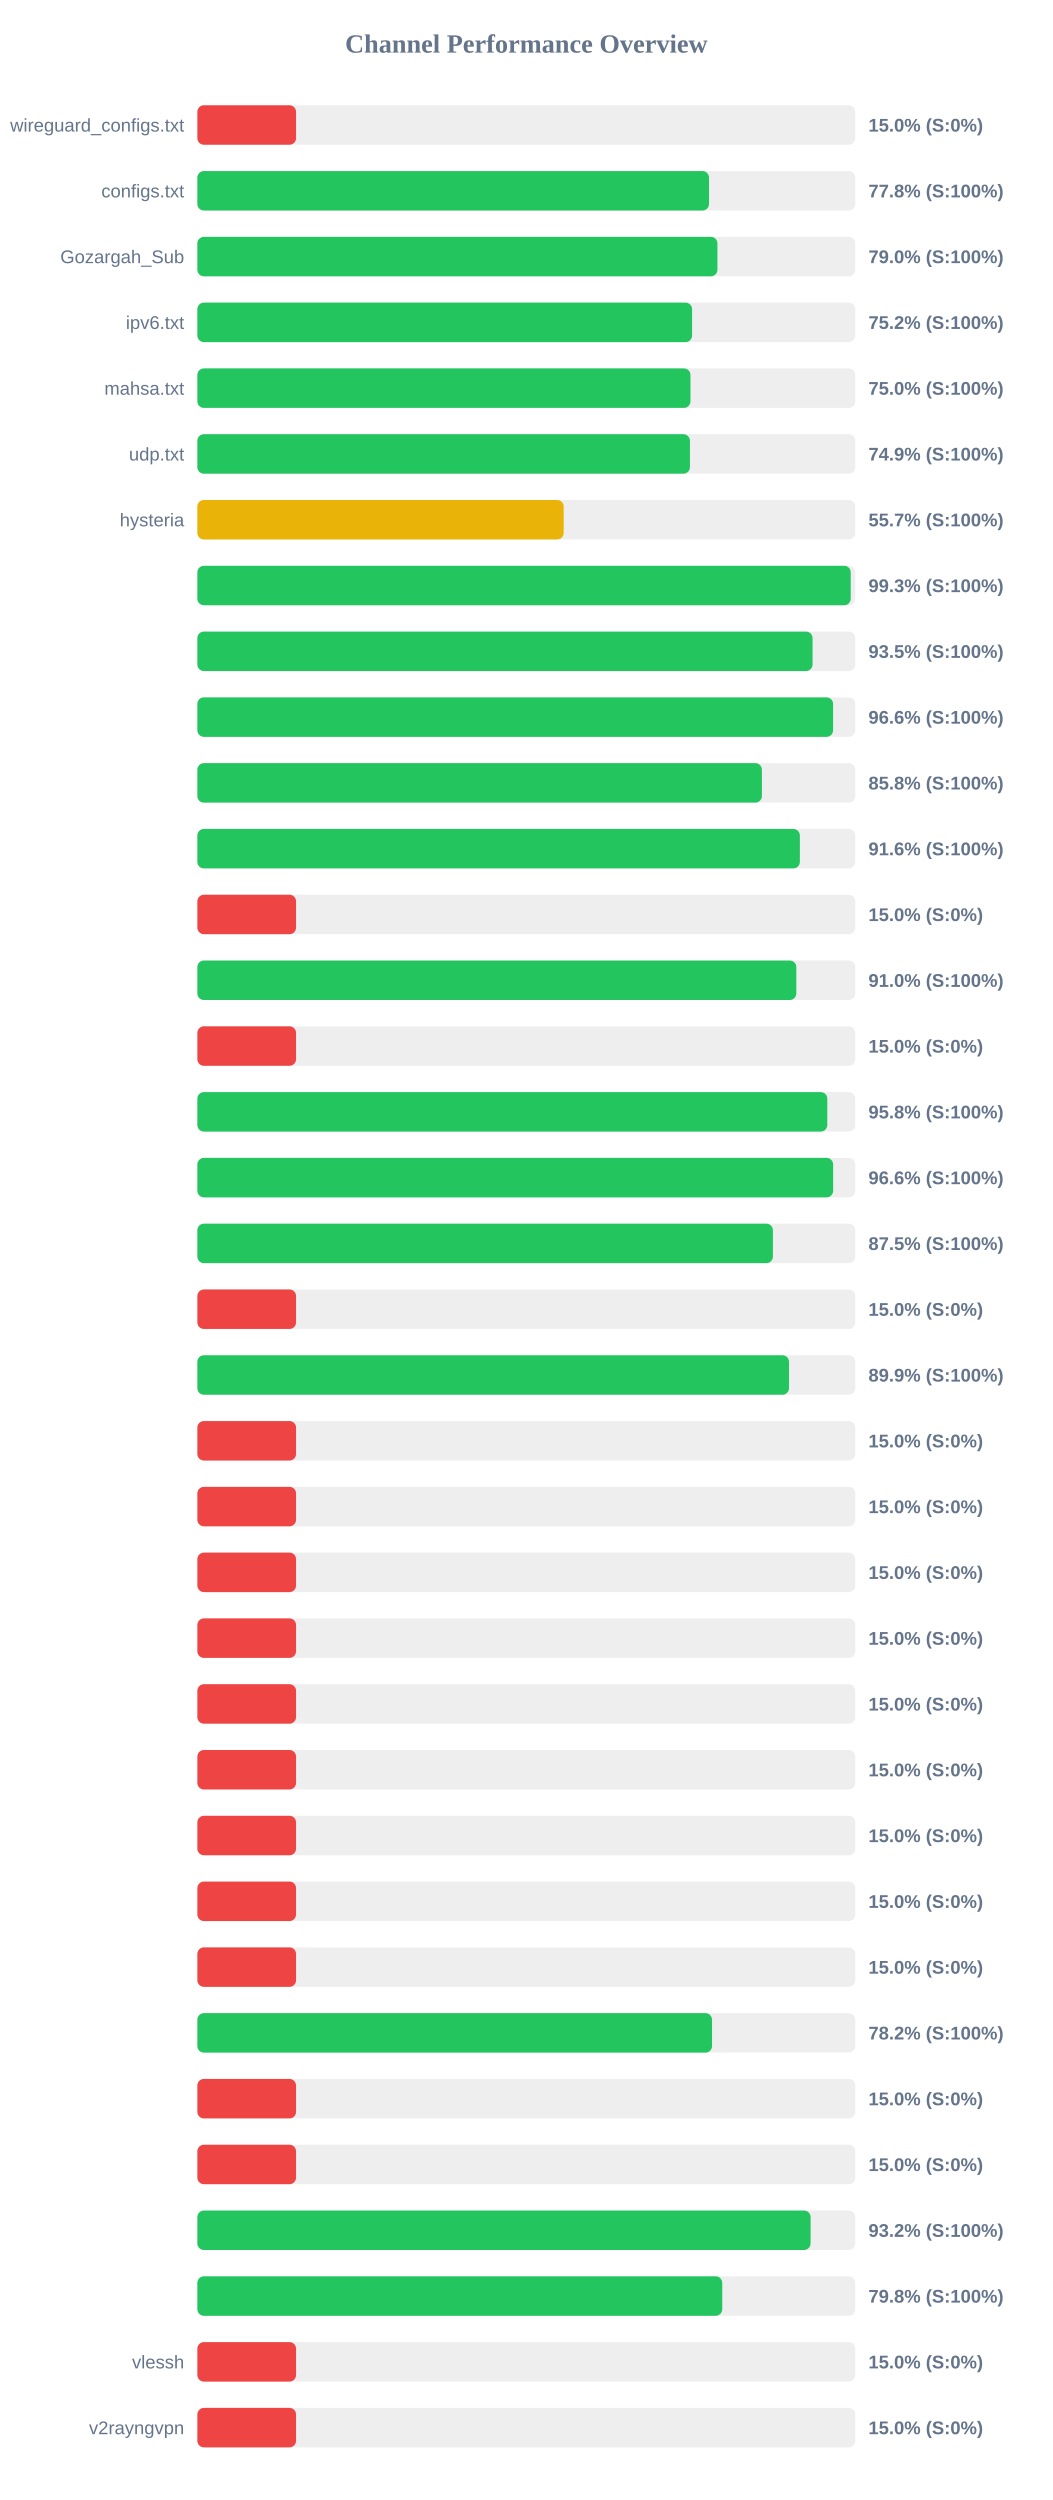
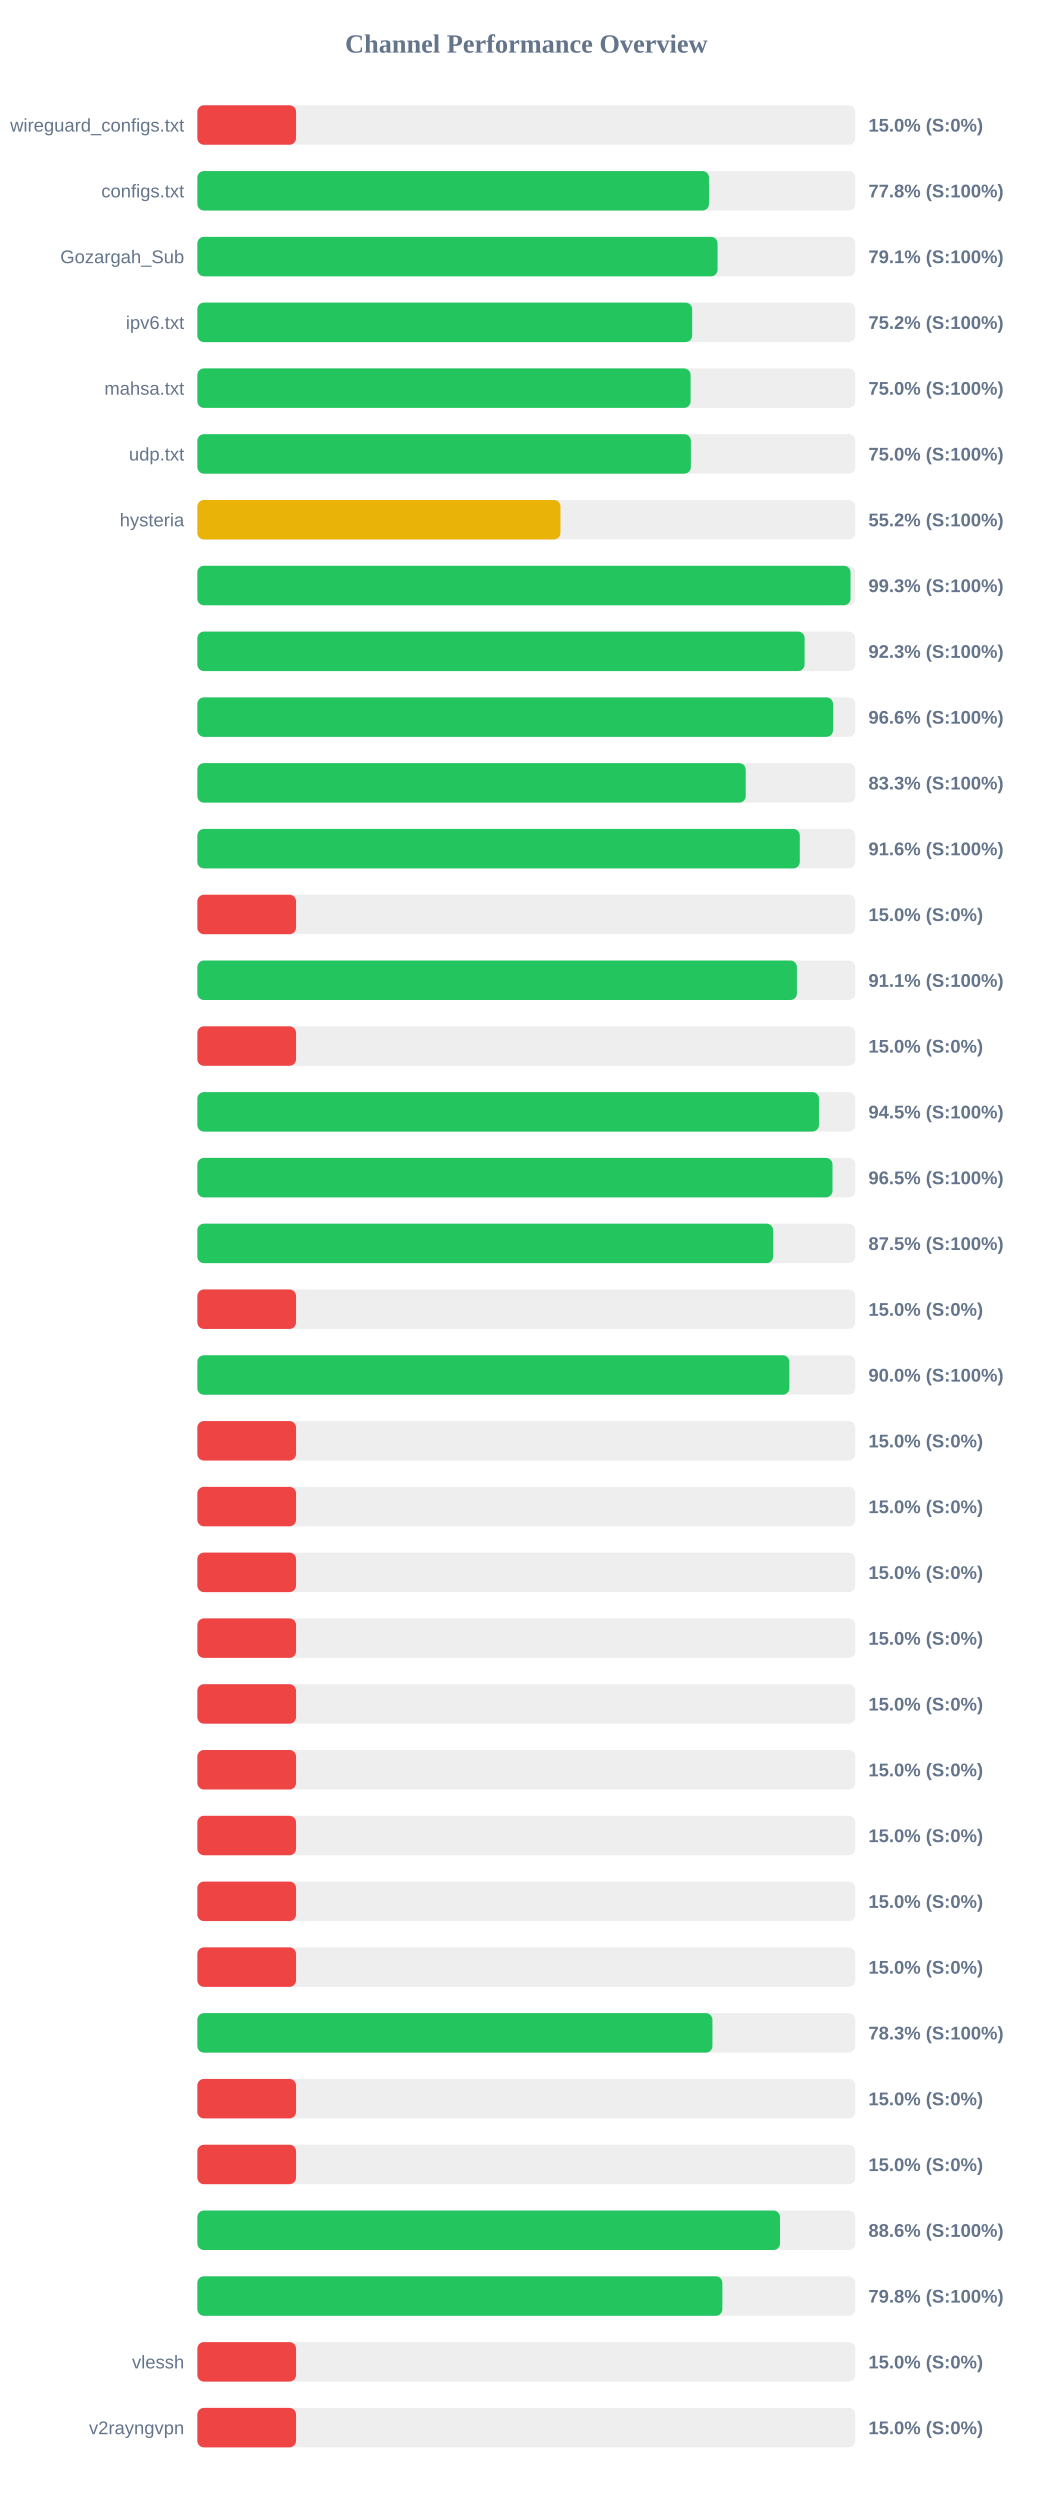
<svg xmlns="http://www.w3.org/2000/svg" width="800" height="1900" version="1.1">
  <style>
        .row { font: 14px Arial; fill: #64748b; }
        .score { font: bold 14px Arial; fill: #64748b; }
    </style>
  <text x="400" y="40" text-anchor="middle" font-size="20px" font-weight="bold" fill="#64748b">Channel Performance Overview</text>
  <rect x="150" y="80" width="500" height="30" fill="#eee" rx="5" />
  <rect x="150" y="80" width="75.0" height="30" fill="#ef4444" rx="5" />
  <text x="140" y="100" text-anchor="end" class="row">wireguard_configs.txt</text>
  <text x="660" y="100" text-anchor="start" class="score">15.0% (S:0%)</text>
  <rect x="150" y="130" width="500" height="30" fill="#eee" rx="5" />
  <rect x="150" y="130" width="388.85" height="30" fill="#22c55e" rx="5" />
  <text x="140" y="150" text-anchor="end" class="row">configs.txt</text>
  <text x="660" y="150" text-anchor="start" class="score">77.8% (S:100%)</text>
  <rect x="150" y="180" width="500" height="30" fill="#eee" rx="5" />
-   <rect x="150" y="180" width="395.25" height="30" fill="#22c55e" rx="5" />
+   <rect x="150" y="180" width="395.35" height="30" fill="#22c55e" rx="5" />
  <text x="140" y="200" text-anchor="end" class="row">Gozargah_Sub</text>
-   <text x="660" y="200" text-anchor="start" class="score">79.0% (S:100%)</text>
+   <text x="660" y="200" text-anchor="start" class="score">79.1% (S:100%)</text>
  <rect x="150" y="230" width="500" height="30" fill="#eee" rx="5" />
-   <rect x="150" y="230" width="376.0" height="30" fill="#22c55e" rx="5" />
+   <rect x="150" y="230" width="376.05" height="30" fill="#22c55e" rx="5" />
  <text x="140" y="250" text-anchor="end" class="row">ipv6.txt</text>
  <text x="660" y="250" text-anchor="start" class="score">75.2% (S:100%)</text>
  <rect x="150" y="280" width="500" height="30" fill="#eee" rx="5" />
-   <rect x="150" y="280" width="374.75" height="30" fill="#22c55e" rx="5" />
+   <rect x="150" y="280" width="374.85" height="30" fill="#22c55e" rx="5" />
  <text x="140" y="300" text-anchor="end" class="row">mahsa.txt</text>
  <text x="660" y="300" text-anchor="start" class="score">75.0% (S:100%)</text>
  <rect x="150" y="330" width="500" height="30" fill="#eee" rx="5" />
-   <rect x="150" y="330" width="374.35" height="30" fill="#22c55e" rx="5" />
+   <rect x="150" y="330" width="375.05" height="30" fill="#22c55e" rx="5" />
  <text x="140" y="350" text-anchor="end" class="row">udp.txt</text>
-   <text x="660" y="350" text-anchor="start" class="score">74.9% (S:100%)</text>
+   <text x="660" y="350" text-anchor="start" class="score">75.0% (S:100%)</text>
  <rect x="150" y="380" width="500" height="30" fill="#eee" rx="5" />
-   <rect x="150" y="380" width="278.4" height="30" fill="#eab308" rx="5" />
+   <rect x="150" y="380" width="275.95" height="30" fill="#eab308" rx="5" />
  <text x="140" y="400" text-anchor="end" class="row">hysteria</text>
-   <text x="660" y="400" text-anchor="start" class="score">55.7% (S:100%)</text>
+   <text x="660" y="400" text-anchor="start" class="score">55.2% (S:100%)</text>
  <rect x="150" y="430" width="500" height="30" fill="#eee" rx="5" />
-   <rect x="150" y="430" width="496.55" height="30" fill="#22c55e" rx="5" />
+   <rect x="150" y="430" width="496.4" height="30" fill="#22c55e" rx="5" />
  <text x="140" y="450" text-anchor="end" class="row" />
  <text x="660" y="450" text-anchor="start" class="score">99.3% (S:100%)</text>
  <rect x="150" y="480" width="500" height="30" fill="#eee" rx="5" />
-   <rect x="150" y="480" width="467.55" height="30" fill="#22c55e" rx="5" />
+   <rect x="150" y="480" width="461.5" height="30" fill="#22c55e" rx="5" />
  <text x="140" y="500" text-anchor="end" class="row" />
-   <text x="660" y="500" text-anchor="start" class="score">93.5% (S:100%)</text>
+   <text x="660" y="500" text-anchor="start" class="score">92.3% (S:100%)</text>
  <rect x="150" y="530" width="500" height="30" fill="#eee" rx="5" />
-   <rect x="150" y="530" width="483.15" height="30" fill="#22c55e" rx="5" />
+   <rect x="150" y="530" width="483.1" height="30" fill="#22c55e" rx="5" />
  <text x="140" y="550" text-anchor="end" class="row" />
  <text x="660" y="550" text-anchor="start" class="score">96.6% (S:100%)</text>
  <rect x="150" y="580" width="500" height="30" fill="#eee" rx="5" />
-   <rect x="150" y="580" width="429.05" height="30" fill="#22c55e" rx="5" />
+   <rect x="150" y="580" width="416.75" height="30" fill="#22c55e" rx="5" />
  <text x="140" y="600" text-anchor="end" class="row" />
-   <text x="660" y="600" text-anchor="start" class="score">85.8% (S:100%)</text>
+   <text x="660" y="600" text-anchor="start" class="score">83.3% (S:100%)</text>
  <rect x="150" y="630" width="500" height="30" fill="#eee" rx="5" />
-   <rect x="150" y="630" width="457.9" height="30" fill="#22c55e" rx="5" />
+   <rect x="150" y="630" width="457.85" height="30" fill="#22c55e" rx="5" />
  <text x="140" y="650" text-anchor="end" class="row" />
  <text x="660" y="650" text-anchor="start" class="score">91.6% (S:100%)</text>
  <rect x="150" y="680" width="500" height="30" fill="#eee" rx="5" />
  <rect x="150" y="680" width="75.0" height="30" fill="#ef4444" rx="5" />
  <text x="140" y="700" text-anchor="end" class="row" />
  <text x="660" y="700" text-anchor="start" class="score">15.0% (S:0%)</text>
  <rect x="150" y="730" width="500" height="30" fill="#eee" rx="5" />
-   <rect x="150" y="730" width="455.2" height="30" fill="#22c55e" rx="5" />
+   <rect x="150" y="730" width="455.65" height="30" fill="#22c55e" rx="5" />
  <text x="140" y="750" text-anchor="end" class="row" />
-   <text x="660" y="750" text-anchor="start" class="score">91.0% (S:100%)</text>
+   <text x="660" y="750" text-anchor="start" class="score">91.1% (S:100%)</text>
  <rect x="150" y="780" width="500" height="30" fill="#eee" rx="5" />
  <rect x="150" y="780" width="75.0" height="30" fill="#ef4444" rx="5" />
  <text x="140" y="800" text-anchor="end" class="row" />
  <text x="660" y="800" text-anchor="start" class="score">15.0% (S:0%)</text>
  <rect x="150" y="830" width="500" height="30" fill="#eee" rx="5" />
-   <rect x="150" y="830" width="478.75" height="30" fill="#22c55e" rx="5" />
+   <rect x="150" y="830" width="472.4" height="30" fill="#22c55e" rx="5" />
  <text x="140" y="850" text-anchor="end" class="row" />
-   <text x="660" y="850" text-anchor="start" class="score">95.8% (S:100%)</text>
+   <text x="660" y="850" text-anchor="start" class="score">94.5% (S:100%)</text>
  <rect x="150" y="880" width="500" height="30" fill="#eee" rx="5" />
-   <rect x="150" y="880" width="483.2" height="30" fill="#22c55e" rx="5" />
+   <rect x="150" y="880" width="482.7" height="30" fill="#22c55e" rx="5" />
  <text x="140" y="900" text-anchor="end" class="row" />
-   <text x="660" y="900" text-anchor="start" class="score">96.6% (S:100%)</text>
+   <text x="660" y="900" text-anchor="start" class="score">96.5% (S:100%)</text>
  <rect x="150" y="930" width="500" height="30" fill="#eee" rx="5" />
-   <rect x="150" y="930" width="437.4" height="30" fill="#22c55e" rx="5" />
+   <rect x="150" y="930" width="437.55" height="30" fill="#22c55e" rx="5" />
  <text x="140" y="950" text-anchor="end" class="row" />
  <text x="660" y="950" text-anchor="start" class="score">87.5% (S:100%)</text>
  <rect x="150" y="980" width="500" height="30" fill="#eee" rx="5" />
  <rect x="150" y="980" width="75.0" height="30" fill="#ef4444" rx="5" />
  <text x="140" y="1000" text-anchor="end" class="row" />
  <text x="660" y="1000" text-anchor="start" class="score">15.0% (S:0%)</text>
  <rect x="150" y="1030" width="500" height="30" fill="#eee" rx="5" />
-   <rect x="150" y="1030" width="449.65" height="30" fill="#22c55e" rx="5" />
+   <rect x="150" y="1030" width="449.9" height="30" fill="#22c55e" rx="5" />
  <text x="140" y="1050" text-anchor="end" class="row" />
-   <text x="660" y="1050" text-anchor="start" class="score">89.9% (S:100%)</text>
+   <text x="660" y="1050" text-anchor="start" class="score">90.0% (S:100%)</text>
  <rect x="150" y="1080" width="500" height="30" fill="#eee" rx="5" />
  <rect x="150" y="1080" width="75.0" height="30" fill="#ef4444" rx="5" />
  <text x="140" y="1100" text-anchor="end" class="row" />
  <text x="660" y="1100" text-anchor="start" class="score">15.0% (S:0%)</text>
  <rect x="150" y="1130" width="500" height="30" fill="#eee" rx="5" />
  <rect x="150" y="1130" width="75.0" height="30" fill="#ef4444" rx="5" />
  <text x="140" y="1150" text-anchor="end" class="row" />
  <text x="660" y="1150" text-anchor="start" class="score">15.0% (S:0%)</text>
  <rect x="150" y="1180" width="500" height="30" fill="#eee" rx="5" />
  <rect x="150" y="1180" width="75.0" height="30" fill="#ef4444" rx="5" />
  <text x="140" y="1200" text-anchor="end" class="row" />
  <text x="660" y="1200" text-anchor="start" class="score">15.0% (S:0%)</text>
  <rect x="150" y="1230" width="500" height="30" fill="#eee" rx="5" />
  <rect x="150" y="1230" width="75.0" height="30" fill="#ef4444" rx="5" />
  <text x="140" y="1250" text-anchor="end" class="row" />
  <text x="660" y="1250" text-anchor="start" class="score">15.0% (S:0%)</text>
  <rect x="150" y="1280" width="500" height="30" fill="#eee" rx="5" />
  <rect x="150" y="1280" width="75.0" height="30" fill="#ef4444" rx="5" />
  <text x="140" y="1300" text-anchor="end" class="row" />
  <text x="660" y="1300" text-anchor="start" class="score">15.0% (S:0%)</text>
  <rect x="150" y="1330" width="500" height="30" fill="#eee" rx="5" />
  <rect x="150" y="1330" width="75.0" height="30" fill="#ef4444" rx="5" />
  <text x="140" y="1350" text-anchor="end" class="row" />
  <text x="660" y="1350" text-anchor="start" class="score">15.0% (S:0%)</text>
  <rect x="150" y="1380" width="500" height="30" fill="#eee" rx="5" />
  <rect x="150" y="1380" width="75.0" height="30" fill="#ef4444" rx="5" />
  <text x="140" y="1400" text-anchor="end" class="row" />
  <text x="660" y="1400" text-anchor="start" class="score">15.0% (S:0%)</text>
  <rect x="150" y="1430" width="500" height="30" fill="#eee" rx="5" />
  <rect x="150" y="1430" width="75.0" height="30" fill="#ef4444" rx="5" />
  <text x="140" y="1450" text-anchor="end" class="row" />
  <text x="660" y="1450" text-anchor="start" class="score">15.0% (S:0%)</text>
  <rect x="150" y="1480" width="500" height="30" fill="#eee" rx="5" />
  <rect x="150" y="1480" width="75.0" height="30" fill="#ef4444" rx="5" />
  <text x="140" y="1500" text-anchor="end" class="row" />
  <text x="660" y="1500" text-anchor="start" class="score">15.0% (S:0%)</text>
  <rect x="150" y="1530" width="500" height="30" fill="#eee" rx="5" />
-   <rect x="150" y="1530" width="391.15" height="30" fill="#22c55e" rx="5" />
+   <rect x="150" y="1530" width="391.45" height="30" fill="#22c55e" rx="5" />
  <text x="140" y="1550" text-anchor="end" class="row" />
-   <text x="660" y="1550" text-anchor="start" class="score">78.2% (S:100%)</text>
+   <text x="660" y="1550" text-anchor="start" class="score">78.3% (S:100%)</text>
  <rect x="150" y="1580" width="500" height="30" fill="#eee" rx="5" />
  <rect x="150" y="1580" width="75.0" height="30" fill="#ef4444" rx="5" />
  <text x="140" y="1600" text-anchor="end" class="row" />
  <text x="660" y="1600" text-anchor="start" class="score">15.0% (S:0%)</text>
  <rect x="150" y="1630" width="500" height="30" fill="#eee" rx="5" />
  <rect x="150" y="1630" width="75.0" height="30" fill="#ef4444" rx="5" />
  <text x="140" y="1650" text-anchor="end" class="row" />
  <text x="660" y="1650" text-anchor="start" class="score">15.0% (S:0%)</text>
  <rect x="150" y="1680" width="500" height="30" fill="#eee" rx="5" />
-   <rect x="150" y="1680" width="466.05" height="30" fill="#22c55e" rx="5" />
+   <rect x="150" y="1680" width="442.8" height="30" fill="#22c55e" rx="5" />
  <text x="140" y="1700" text-anchor="end" class="row" />
-   <text x="660" y="1700" text-anchor="start" class="score">93.2% (S:100%)</text>
+   <text x="660" y="1700" text-anchor="start" class="score">88.6% (S:100%)</text>
  <rect x="150" y="1730" width="500" height="30" fill="#eee" rx="5" />
-   <rect x="150" y="1730" width="398.9" height="30" fill="#22c55e" rx="5" />
+   <rect x="150" y="1730" width="399.0" height="30" fill="#22c55e" rx="5" />
  <text x="140" y="1750" text-anchor="end" class="row" />
  <text x="660" y="1750" text-anchor="start" class="score">79.8% (S:100%)</text>
  <rect x="150" y="1780" width="500" height="30" fill="#eee" rx="5" />
  <rect x="150" y="1780" width="75.0" height="30" fill="#ef4444" rx="5" />
  <text x="140" y="1800" text-anchor="end" class="row">vlessh</text>
  <text x="660" y="1800" text-anchor="start" class="score">15.0% (S:0%)</text>
  <rect x="150" y="1830" width="500" height="30" fill="#eee" rx="5" />
  <rect x="150" y="1830" width="75.0" height="30" fill="#ef4444" rx="5" />
  <text x="140" y="1850" text-anchor="end" class="row">v2rayngvpn</text>
  <text x="660" y="1850" text-anchor="start" class="score">15.0% (S:0%)</text>
</svg>
